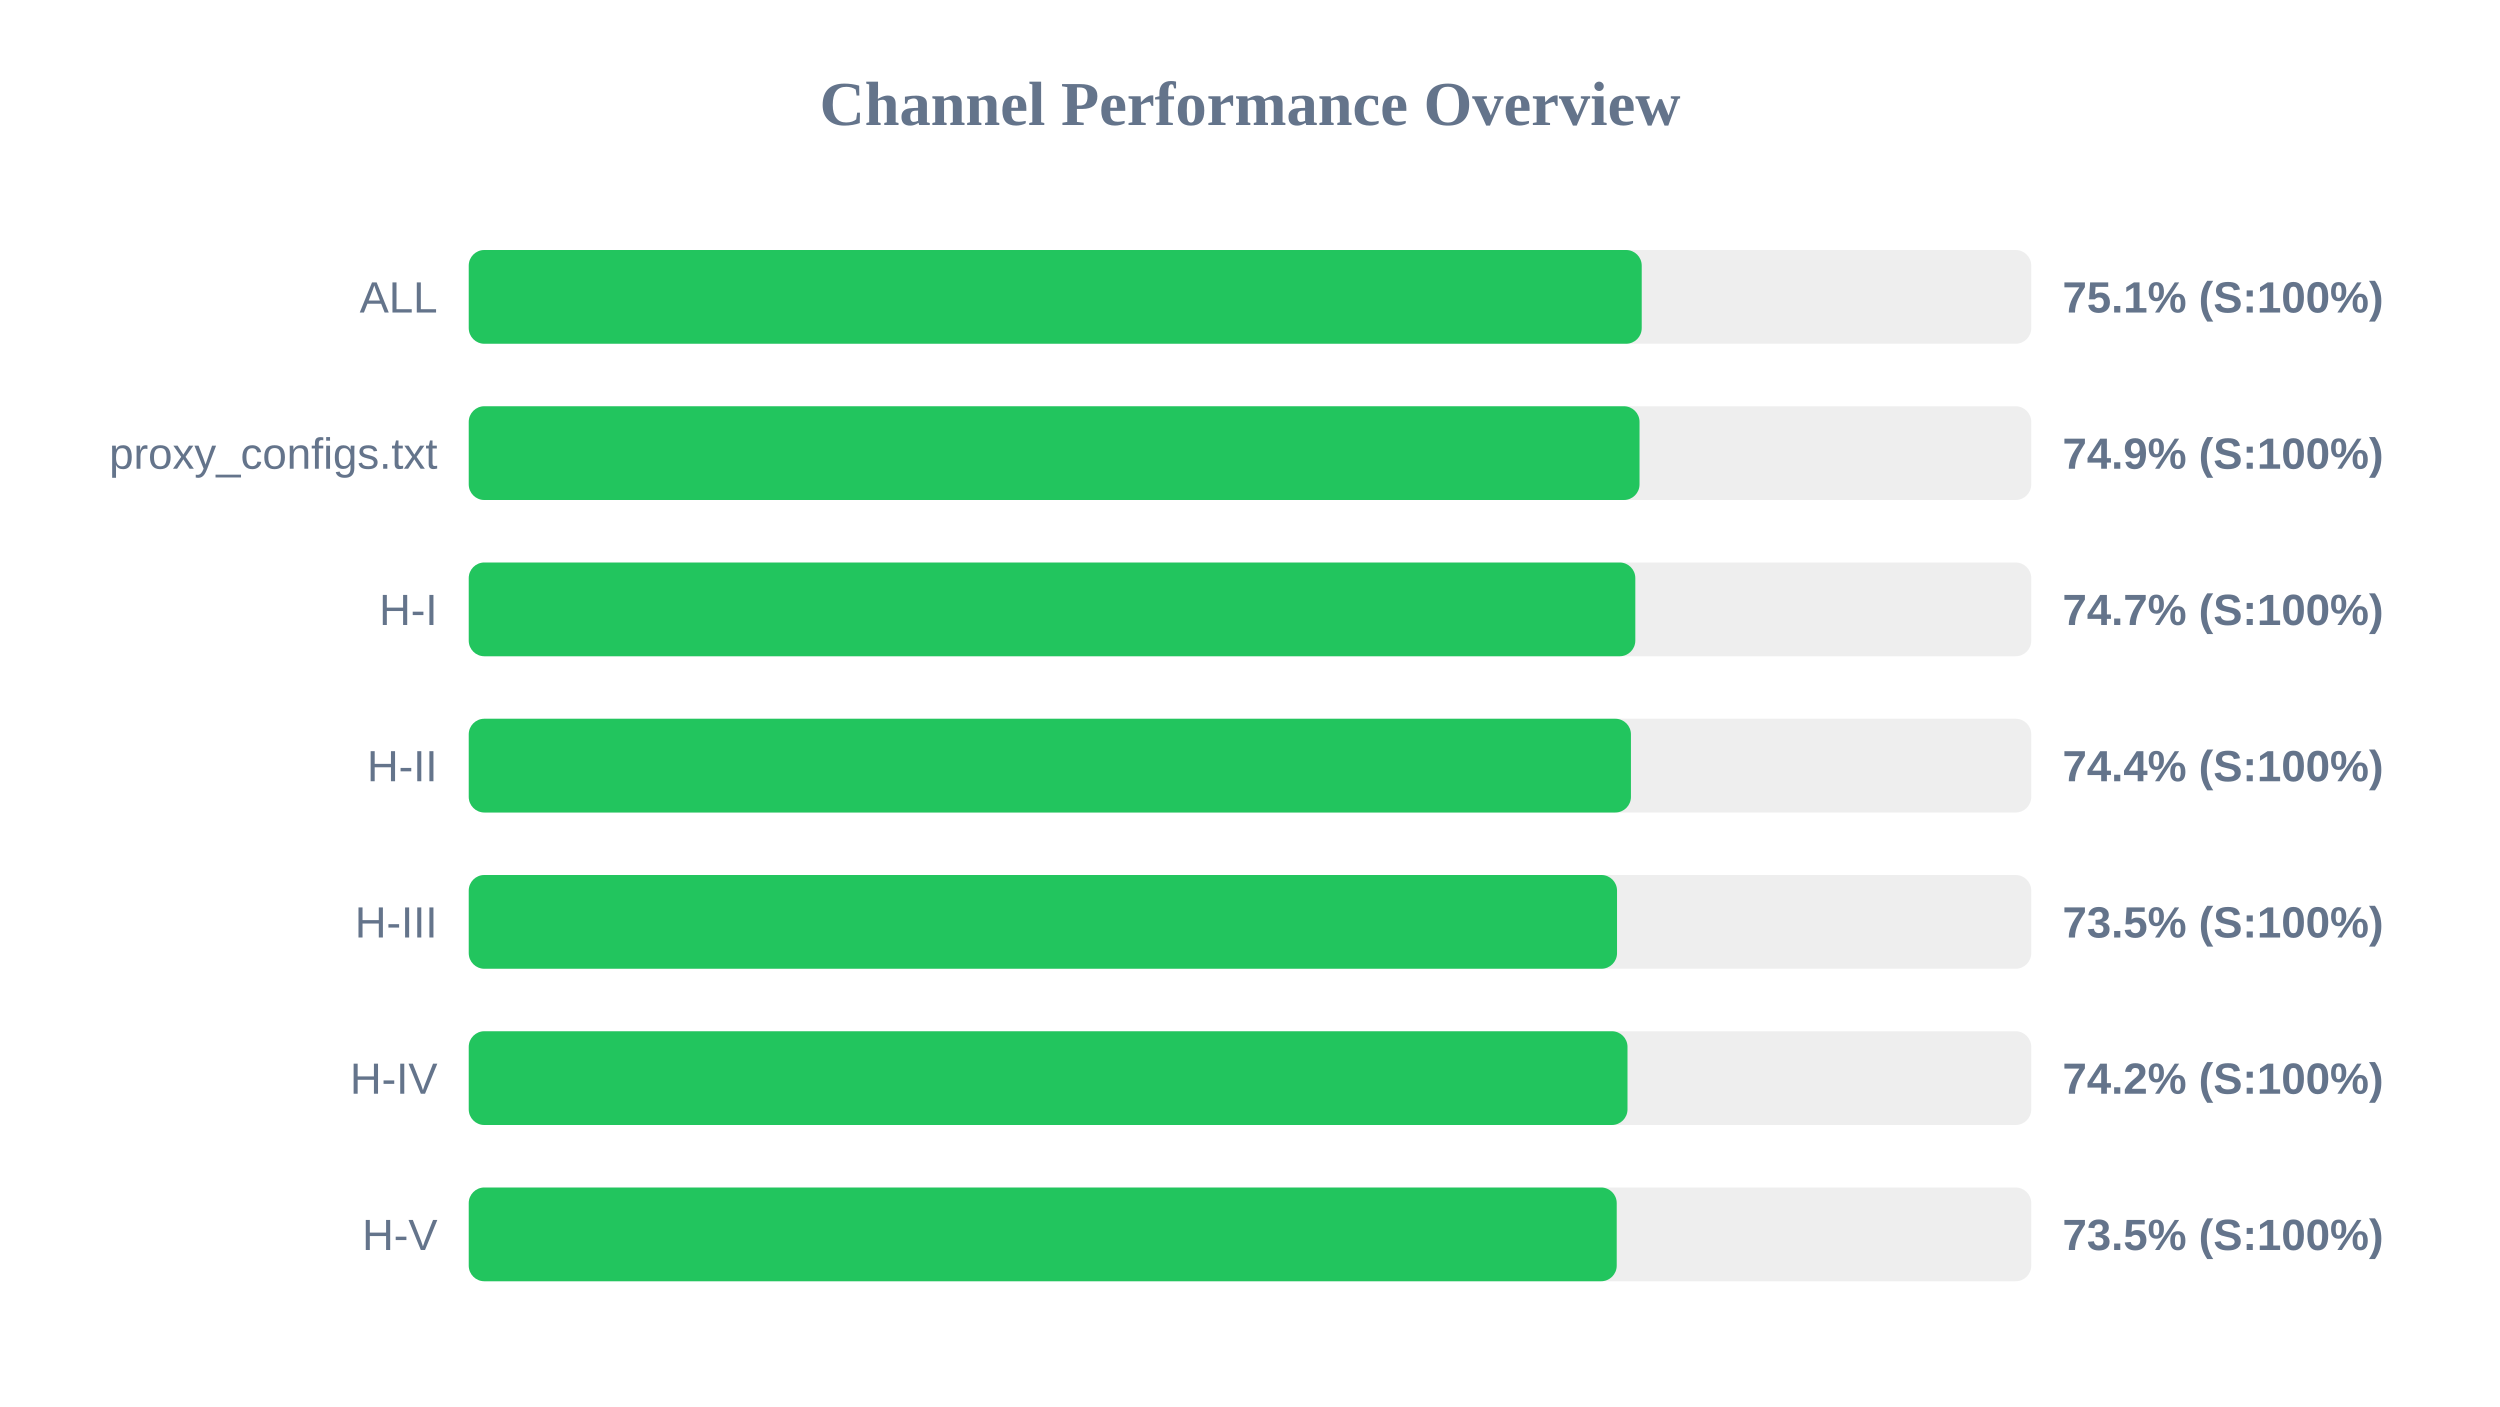
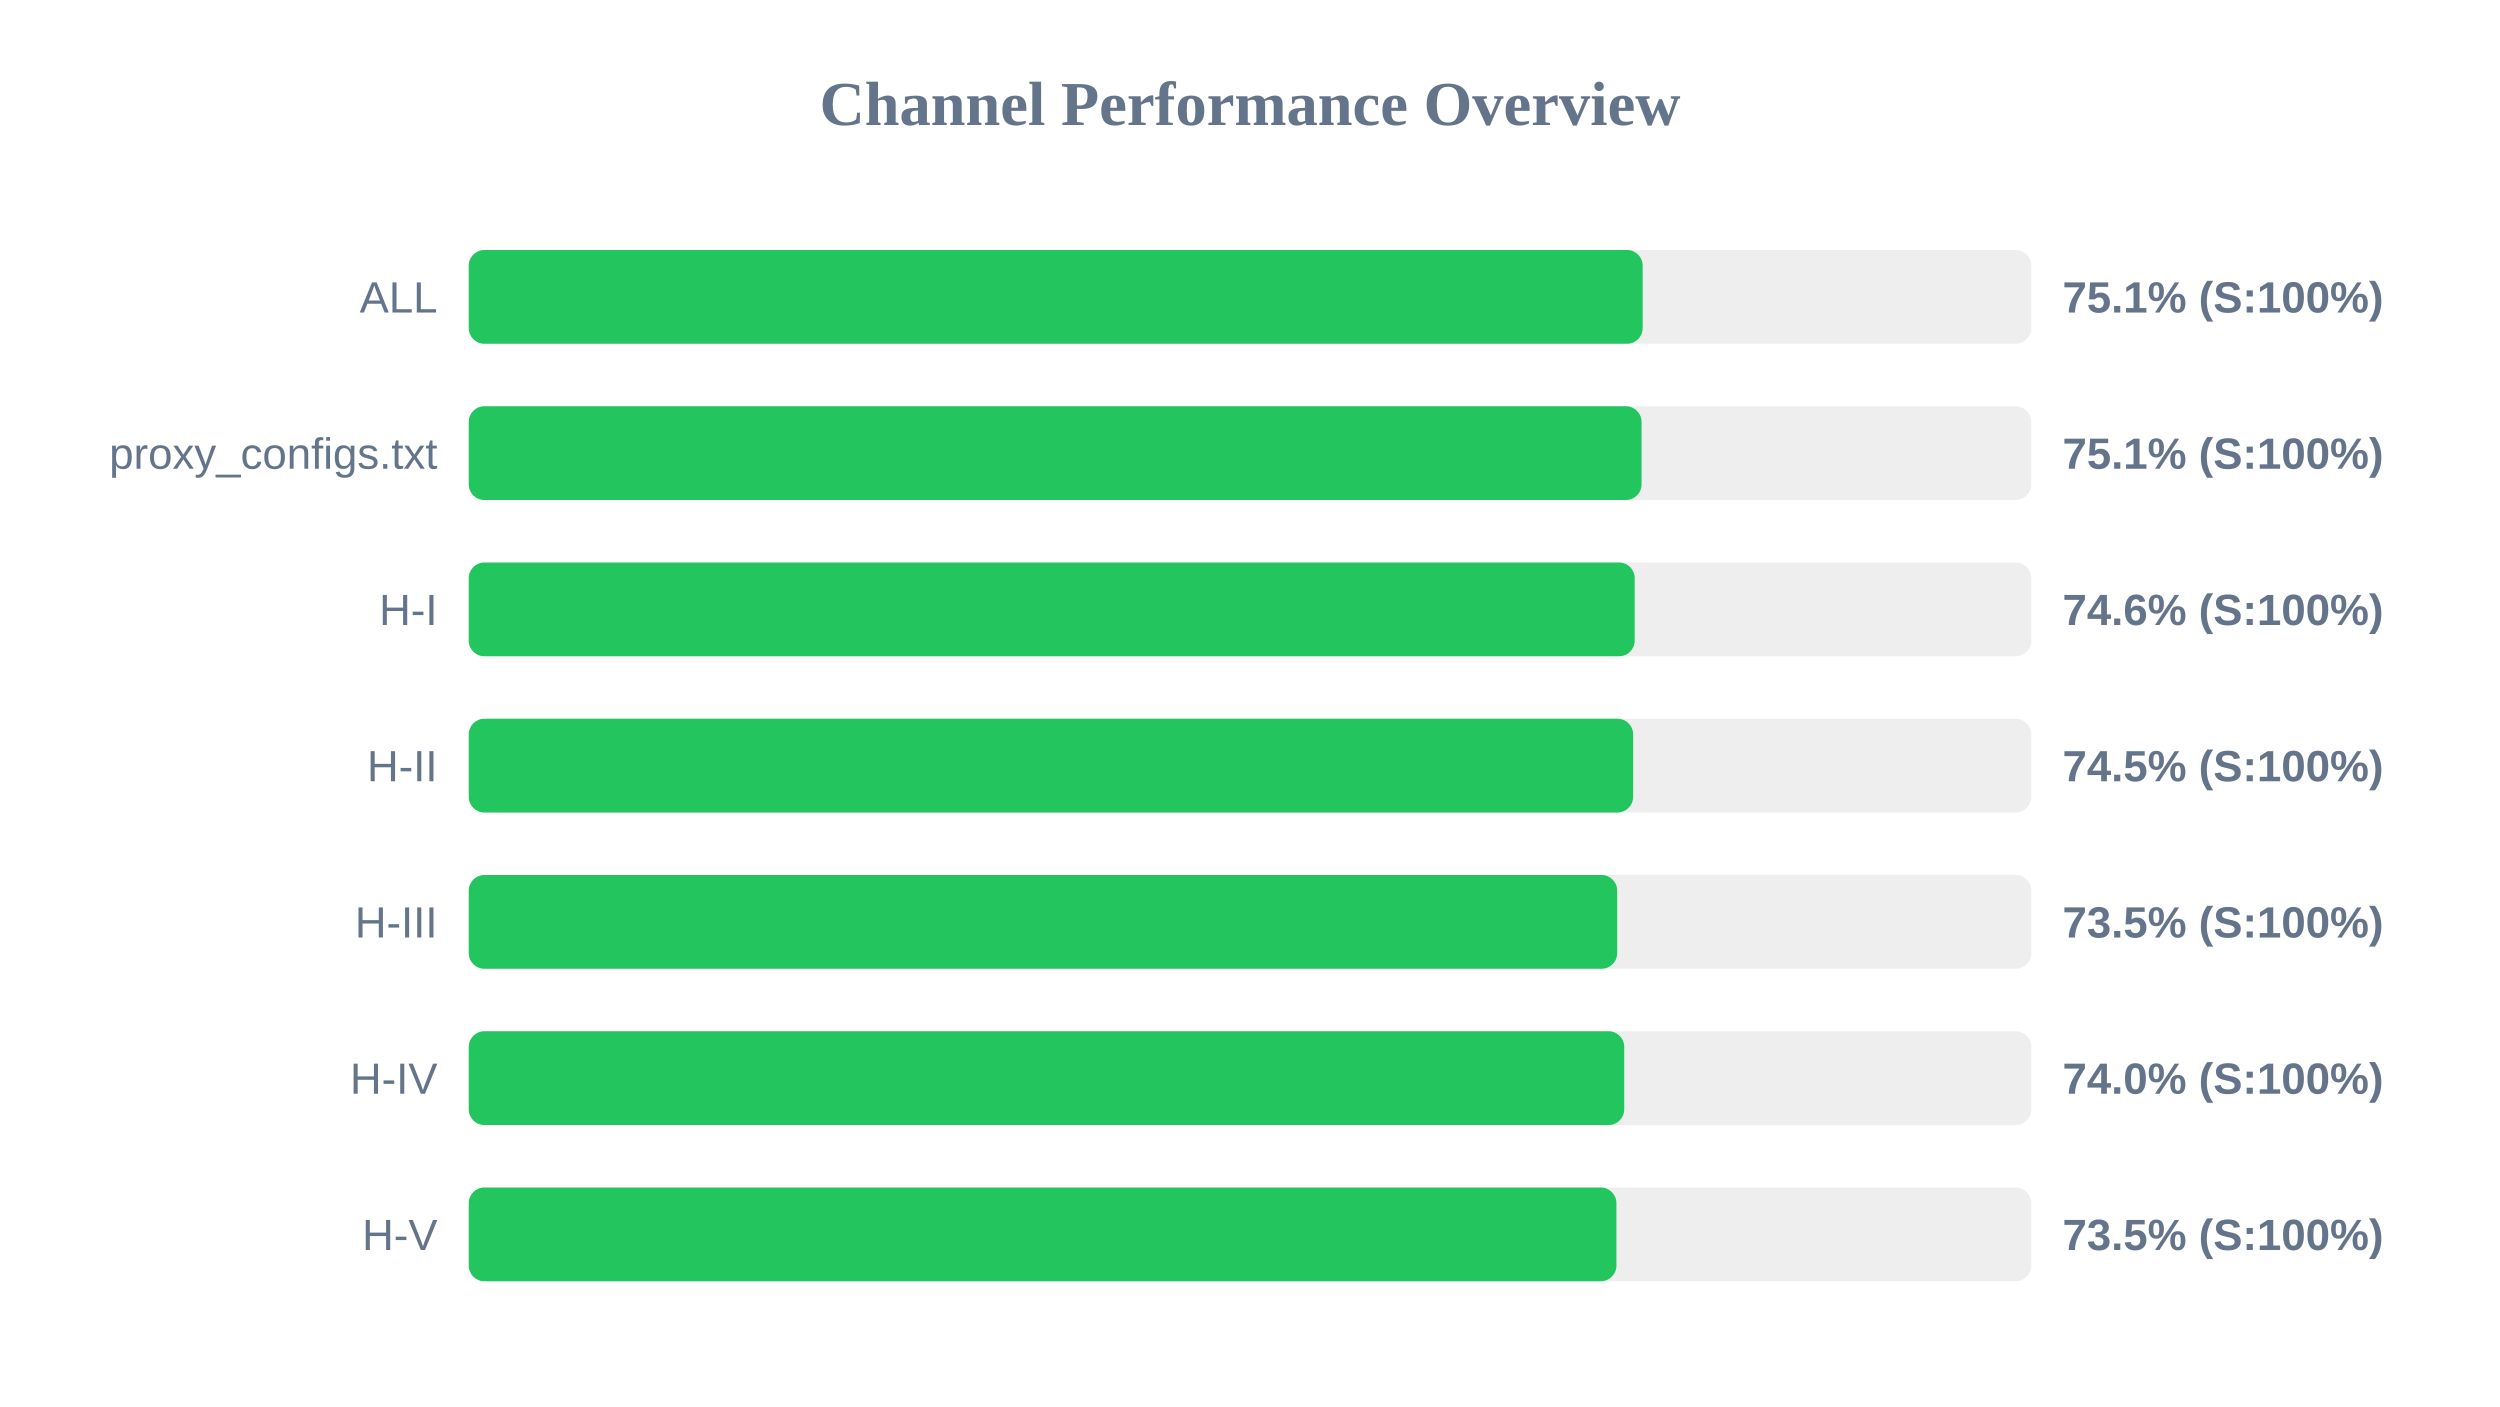
<svg xmlns="http://www.w3.org/2000/svg" width="800" height="450" version="1.1">
  <style>
        .row { font: 14px Arial; fill: #64748b; }
        .score { font: bold 14px Arial; fill: #64748b; }
    </style>
  <text x="400" y="40" text-anchor="middle" font-size="20px" font-weight="bold" fill="#64748b">Channel Performance Overview</text>
  <rect x="150" y="80" width="500" height="30" fill="#eee" rx="5" />
-   <rect x="150" y="80" width="375.35" height="30" fill="#22c55e" rx="5" />
+   <rect x="150" y="80" width="375.65" height="30" fill="#22c55e" rx="5" />
  <text x="140" y="100" text-anchor="end" class="row">ALL</text>
  <text x="660" y="100" text-anchor="start" class="score">75.1% (S:100%)</text>
  <rect x="150" y="130" width="500" height="30" fill="#eee" rx="5" />
-   <rect x="150" y="130" width="374.65" height="30" fill="#22c55e" rx="5" />
+   <rect x="150" y="130" width="375.3" height="30" fill="#22c55e" rx="5" />
  <text x="140" y="150" text-anchor="end" class="row">proxy_configs.txt</text>
-   <text x="660" y="150" text-anchor="start" class="score">74.9% (S:100%)</text>
+   <text x="660" y="150" text-anchor="start" class="score">75.1% (S:100%)</text>
  <rect x="150" y="180" width="500" height="30" fill="#eee" rx="5" />
-   <rect x="150" y="180" width="373.3" height="30" fill="#22c55e" rx="5" />
+   <rect x="150" y="180" width="373.1" height="30" fill="#22c55e" rx="5" />
  <text x="140" y="200" text-anchor="end" class="row">H-I</text>
-   <text x="660" y="200" text-anchor="start" class="score">74.7% (S:100%)</text>
+   <text x="660" y="200" text-anchor="start" class="score">74.6% (S:100%)</text>
  <rect x="150" y="230" width="500" height="30" fill="#eee" rx="5" />
-   <rect x="150" y="230" width="371.9" height="30" fill="#22c55e" rx="5" />
+   <rect x="150" y="230" width="372.6" height="30" fill="#22c55e" rx="5" />
  <text x="140" y="250" text-anchor="end" class="row">H-II</text>
-   <text x="660" y="250" text-anchor="start" class="score">74.4% (S:100%)</text>
+   <text x="660" y="250" text-anchor="start" class="score">74.5% (S:100%)</text>
  <rect x="150" y="280" width="500" height="30" fill="#eee" rx="5" />
-   <rect x="150" y="280" width="367.45" height="30" fill="#22c55e" rx="5" />
+   <rect x="150" y="280" width="367.5" height="30" fill="#22c55e" rx="5" />
  <text x="140" y="300" text-anchor="end" class="row">H-III</text>
  <text x="660" y="300" text-anchor="start" class="score">73.5% (S:100%)</text>
  <rect x="150" y="330" width="500" height="30" fill="#eee" rx="5" />
-   <rect x="150" y="330" width="370.8" height="30" fill="#22c55e" rx="5" />
+   <rect x="150" y="330" width="369.75" height="30" fill="#22c55e" rx="5" />
  <text x="140" y="350" text-anchor="end" class="row">H-IV</text>
-   <text x="660" y="350" text-anchor="start" class="score">74.2% (S:100%)</text>
+   <text x="660" y="350" text-anchor="start" class="score">74.0% (S:100%)</text>
  <rect x="150" y="380" width="500" height="30" fill="#eee" rx="5" />
-   <rect x="150" y="380" width="367.35" height="30" fill="#22c55e" rx="5" />
+   <rect x="150" y="380" width="367.25" height="30" fill="#22c55e" rx="5" />
  <text x="140" y="400" text-anchor="end" class="row">H-V</text>
  <text x="660" y="400" text-anchor="start" class="score">73.5% (S:100%)</text>
</svg>
